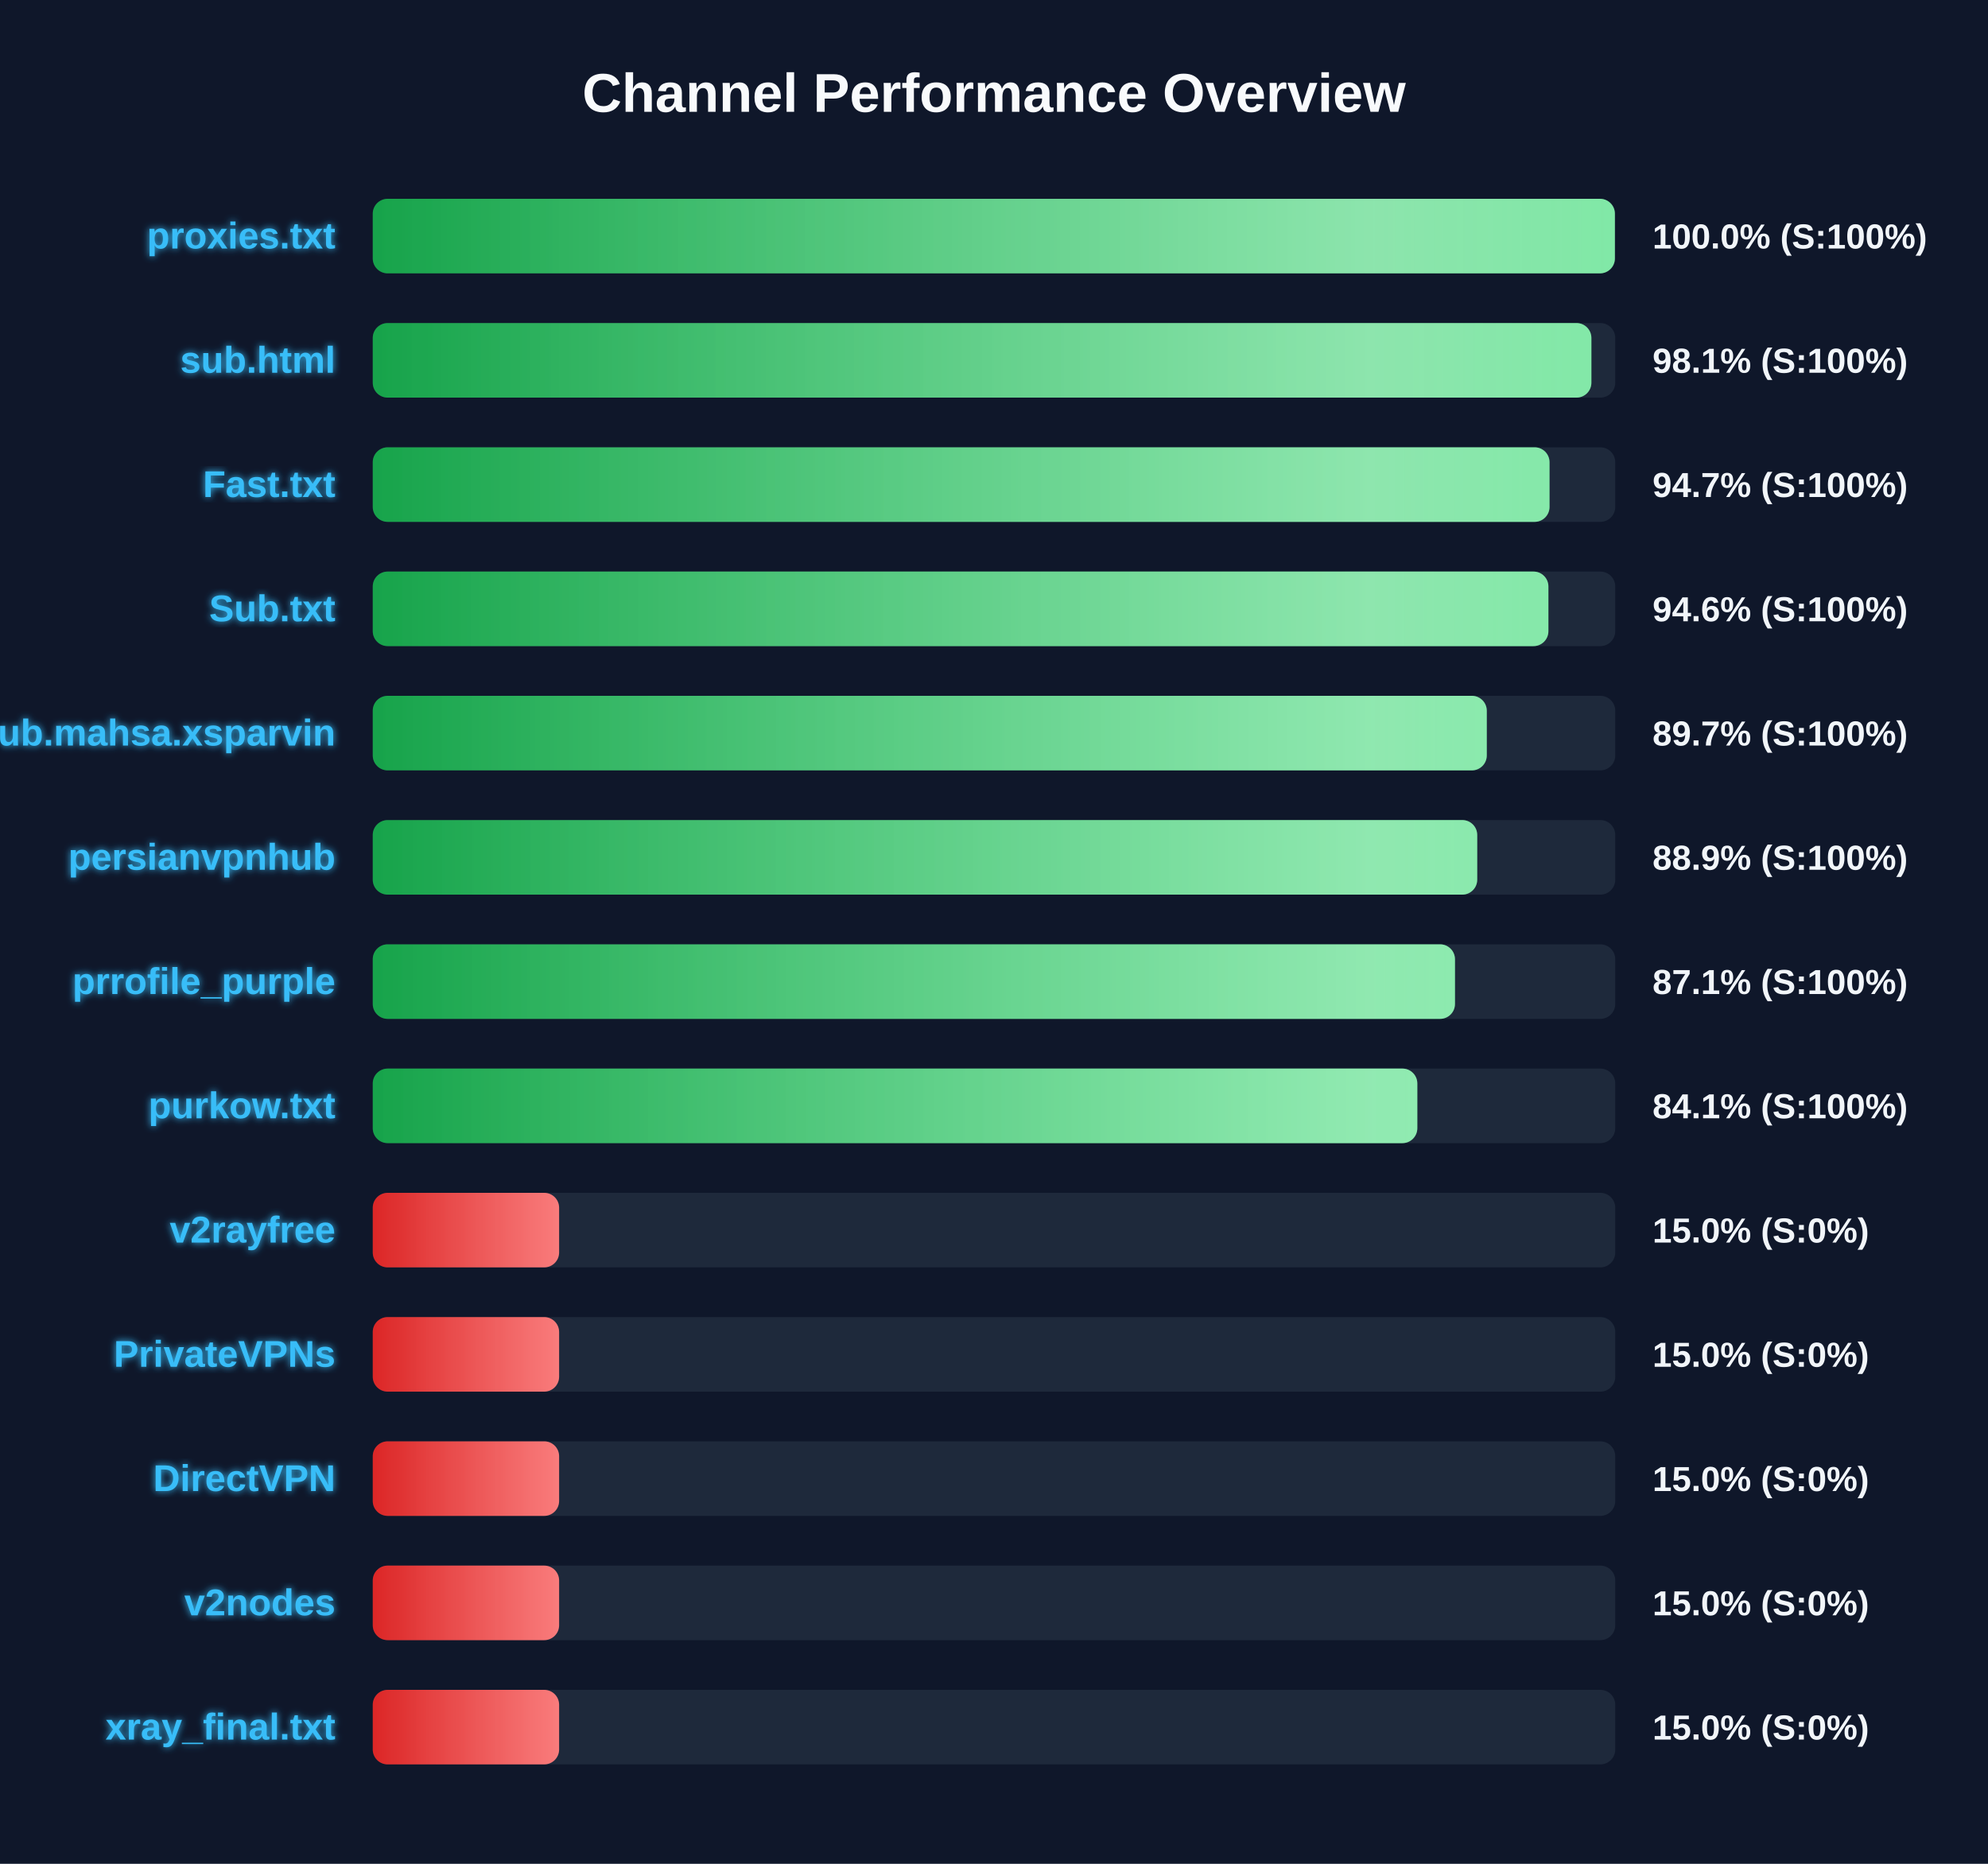
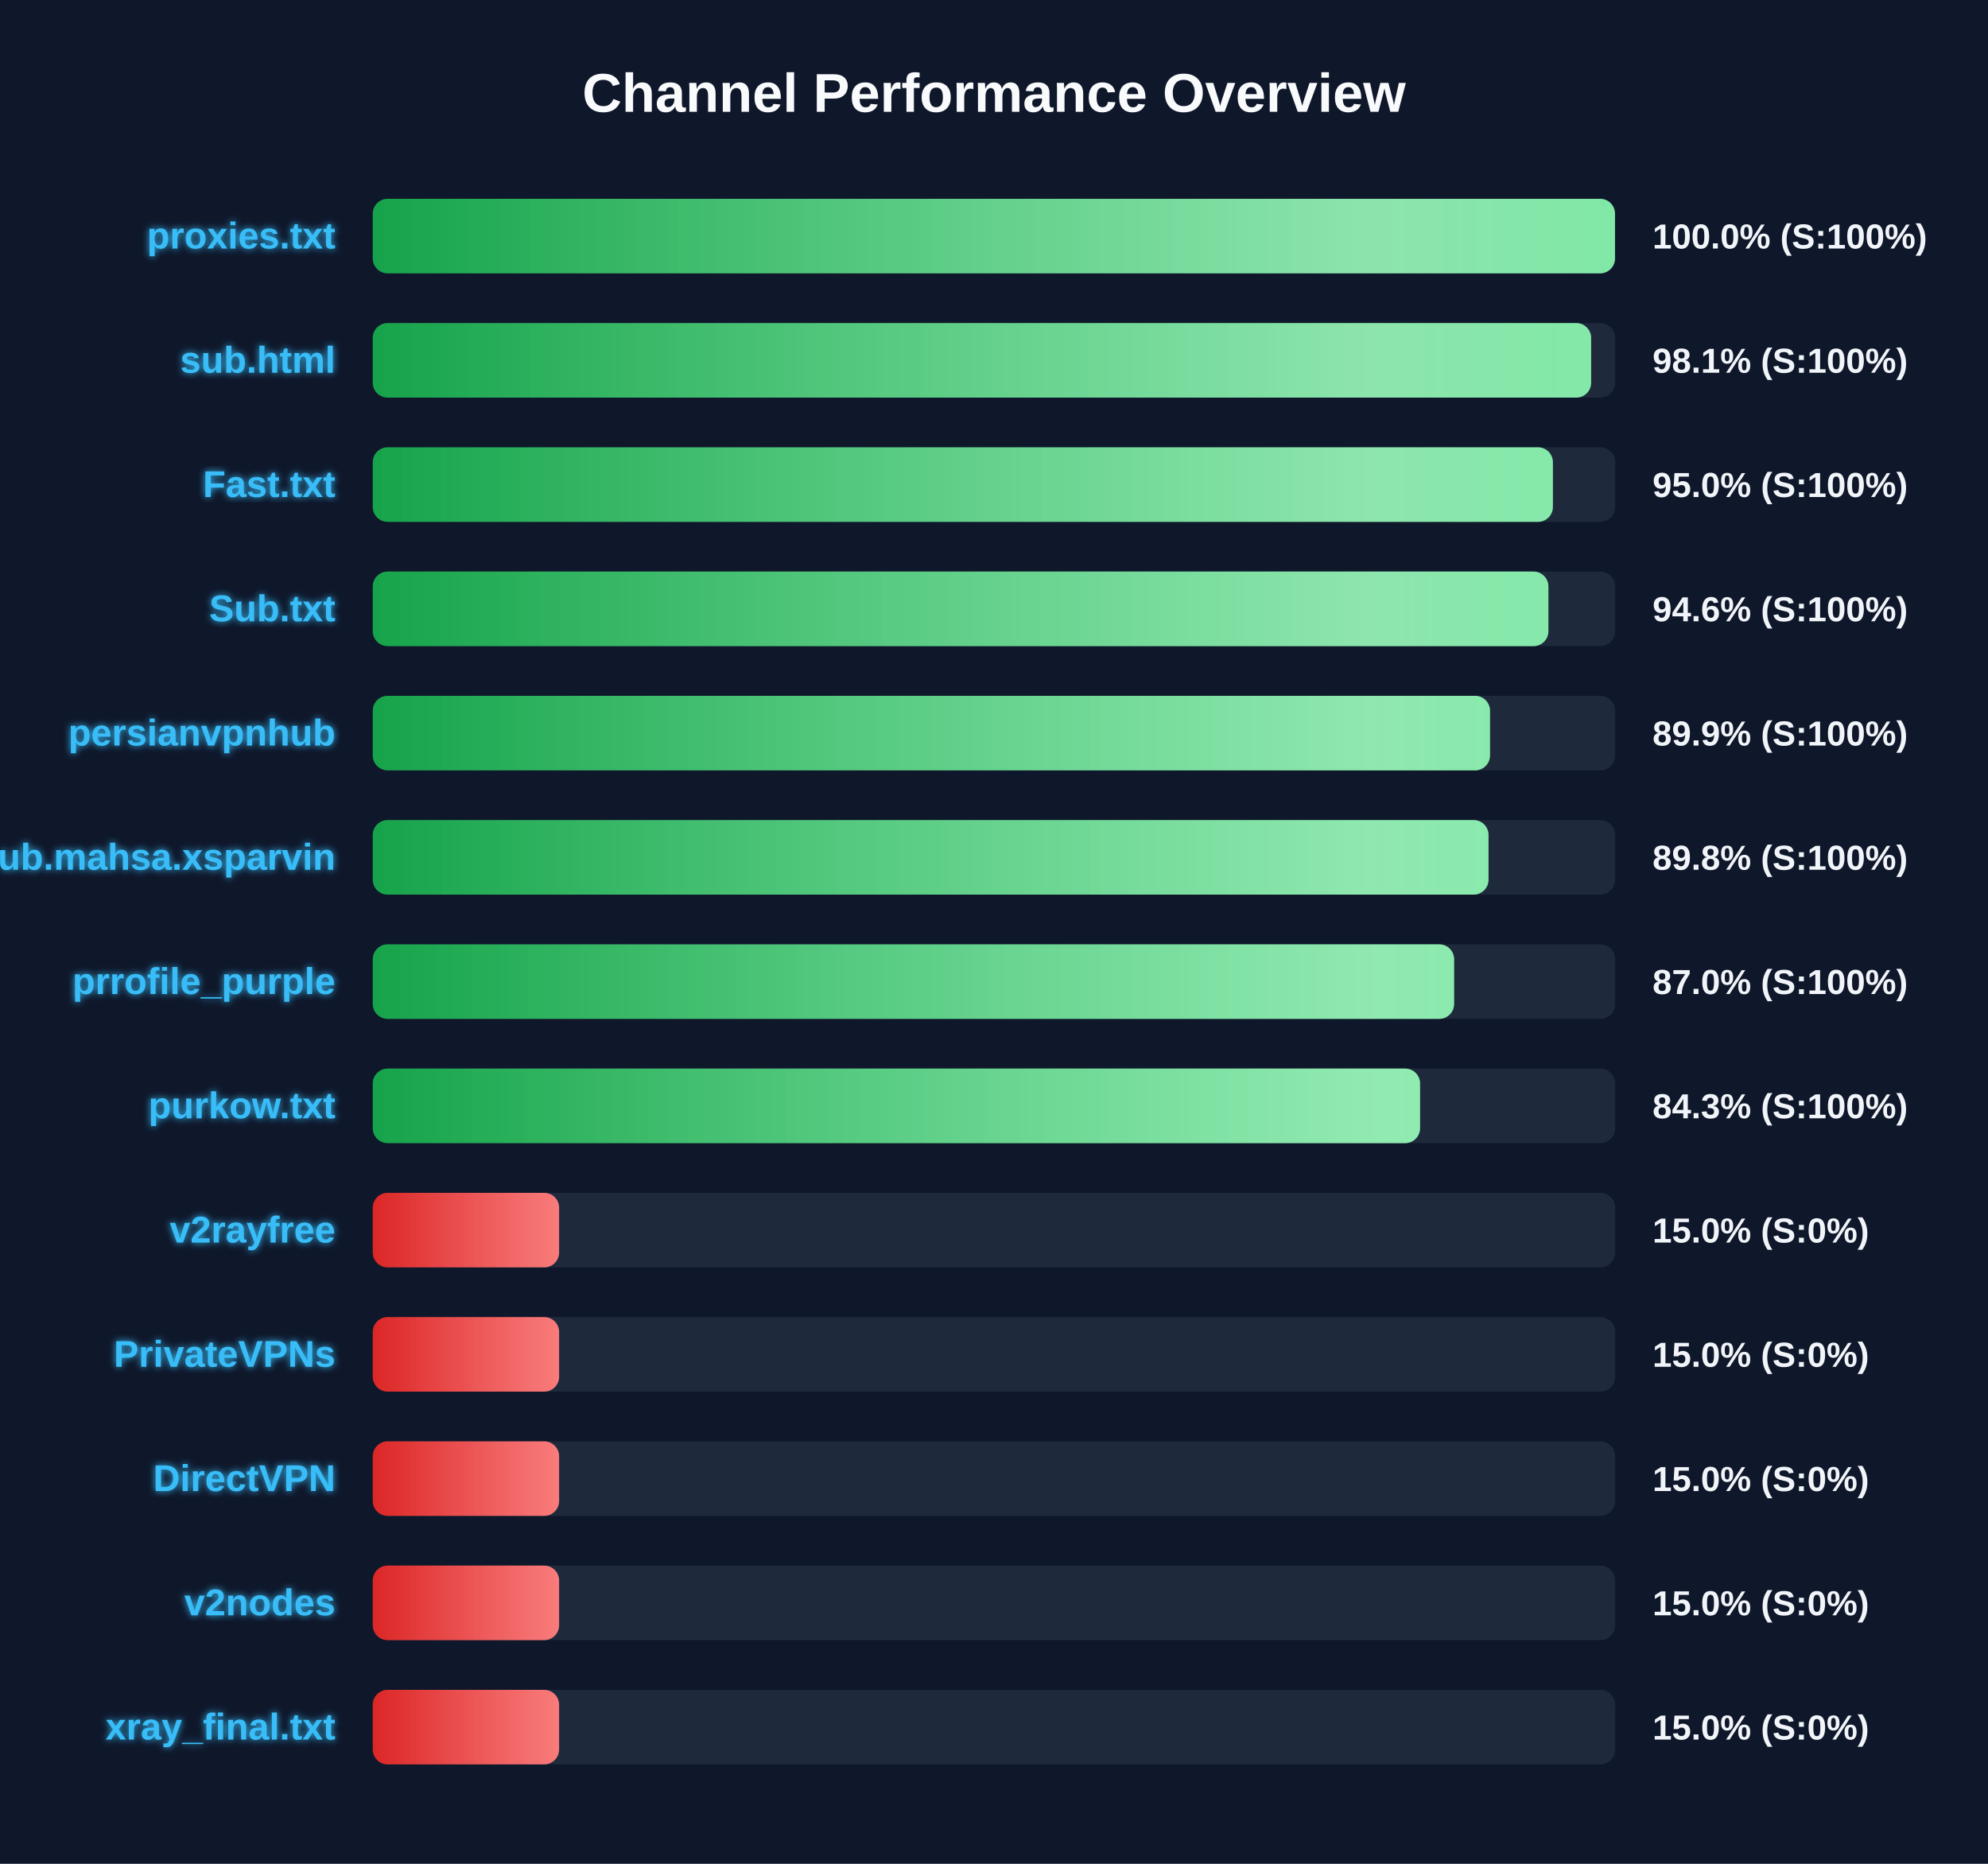
<svg xmlns="http://www.w3.org/2000/svg" width="800" height="750" version="1.1">
  <defs>
    <linearGradient id="grad-green" x1="0%" y1="0%" x2="100%" y2="0%">
      <stop offset="0%" stop-color="#16a34a" />
      <stop offset="100%" stop-color="#4ade80" />
    </linearGradient>
    <linearGradient id="grad-yellow" x1="0%" y1="0%" x2="100%" y2="0%">
      <stop offset="0%" stop-color="#ca8a04" />
      <stop offset="100%" stop-color="#fde047" />
    </linearGradient>
    <linearGradient id="grad-red" x1="0%" y1="0%" x2="100%" y2="0%">
      <stop offset="0%" stop-color="#dc2626" />
      <stop offset="100%" stop-color="#f87171" />
    </linearGradient>
    <linearGradient id="shimmer" x1="0%" y1="0%" x2="100%" y2="0%">
      <stop offset="0%" stop-color="rgba(255,255,255,0)" />
      <stop offset="50%" stop-color="rgba(255,255,255,0.4)" />
      <stop offset="100%" stop-color="rgba(255,255,255,0)" />
    </linearGradient>
    <filter id="glow" x="-20%" y="-20%" width="140%" height="140%">
      <feGaussianBlur stdDeviation="1.5" result="blur" />
      <feComposite in="SourceGraphic" in2="blur" operator="over" />
    </filter>
  </defs>
  <style>
        .bg-rect { fill: #0f172a; }
        .title { font: bold 22px 'Segoe UI', Arial, sans-serif; fill: #f8fafc; }
        .row { font: bold 15px 'Segoe UI', Arial, sans-serif; fill: #38bdf8; filter: url(#glow); }
        .score { font: bold 14px 'Segoe UI', Arial, sans-serif; fill: #f1f5f9; }
        @keyframes shimmer-anim {
            0% { transform: translateX(-100%); }
            100% { transform: translateX(200%); }
        }
        .shimmer-rect {
            animation: shimmer-anim 2.5s infinite linear;
        }
    </style>
  <rect width="100%" height="100%" class="bg-rect" />
  <text x="400" y="45" text-anchor="middle" class="title">Channel Performance Overview</text>
  <rect x="150" y="80" width="500" height="30" fill="#1e293b" rx="6" />
  <clipPath id="clip-0">
-     <rect x="150" y="80" width="499.85" height="30" rx="6" />
+     <rect x="150" y="80" width="499.9" height="30" rx="6" />
  </clipPath>
-   <rect x="150" y="80" width="499.85" height="30" fill="url(#grad-green)" rx="6" />
+   <rect x="150" y="80" width="499.9" height="30" fill="url(#grad-green)" rx="6" />
  <g clip-path="url(#clip-0)">
    <rect x="150" y="80" width="100%" height="30" fill="url(#shimmer)" class="shimmer-rect" />
  </g>
  <text x="135" y="100" text-anchor="end" class="row">proxies.txt</text>
  <text x="665" y="100" text-anchor="start" class="score">100.0% (S:100%)</text>
  <rect x="150" y="130" width="500" height="30" fill="#1e293b" rx="6" />
  <clipPath id="clip-1">
-     <rect x="150" y="130" width="490.4" height="30" rx="6" />
+     <rect x="150" y="130" width="490.3" height="30" rx="6" />
  </clipPath>
-   <rect x="150" y="130" width="490.4" height="30" fill="url(#grad-green)" rx="6" />
+   <rect x="150" y="130" width="490.3" height="30" fill="url(#grad-green)" rx="6" />
  <g clip-path="url(#clip-1)">
    <rect x="150" y="130" width="100%" height="30" fill="url(#shimmer)" class="shimmer-rect" />
  </g>
  <text x="135" y="150" text-anchor="end" class="row">sub.html</text>
  <text x="665" y="150" text-anchor="start" class="score">98.1% (S:100%)</text>
  <rect x="150" y="180" width="500" height="30" fill="#1e293b" rx="6" />
  <clipPath id="clip-2">
-     <rect x="150" y="180" width="473.55" height="30" rx="6" />
+     <rect x="150" y="180" width="474.9" height="30" rx="6" />
  </clipPath>
-   <rect x="150" y="180" width="473.55" height="30" fill="url(#grad-green)" rx="6" />
+   <rect x="150" y="180" width="474.9" height="30" fill="url(#grad-green)" rx="6" />
  <g clip-path="url(#clip-2)">
    <rect x="150" y="180" width="100%" height="30" fill="url(#shimmer)" class="shimmer-rect" />
  </g>
  <text x="135" y="200" text-anchor="end" class="row">Fast.txt</text>
-   <text x="665" y="200" text-anchor="start" class="score">94.7% (S:100%)</text>
+   <text x="665" y="200" text-anchor="start" class="score">95.0% (S:100%)</text>
  <rect x="150" y="230" width="500" height="30" fill="#1e293b" rx="6" />
  <clipPath id="clip-3">
    <rect x="150" y="230" width="473.1" height="30" rx="6" />
  </clipPath>
  <rect x="150" y="230" width="473.1" height="30" fill="url(#grad-green)" rx="6" />
  <g clip-path="url(#clip-3)">
    <rect x="150" y="230" width="100%" height="30" fill="url(#shimmer)" class="shimmer-rect" />
  </g>
  <text x="135" y="250" text-anchor="end" class="row">Sub.txt</text>
  <text x="665" y="250" text-anchor="start" class="score">94.6% (S:100%)</text>
  <rect x="150" y="280" width="500" height="30" fill="#1e293b" rx="6" />
  <clipPath id="clip-4">
-     <rect x="150" y="280" width="448.3" height="30" rx="6" />
+     <rect x="150" y="280" width="449.6" height="30" rx="6" />
  </clipPath>
-   <rect x="150" y="280" width="448.3" height="30" fill="url(#grad-green)" rx="6" />
+   <rect x="150" y="280" width="449.6" height="30" fill="url(#grad-green)" rx="6" />
  <g clip-path="url(#clip-4)">
    <rect x="150" y="280" width="100%" height="30" fill="url(#shimmer)" class="shimmer-rect" />
  </g>
-   <text x="135" y="300" text-anchor="end" class="row">Sub.mahsa.xsparvin</text>
-   <text x="665" y="300" text-anchor="start" class="score">89.7% (S:100%)</text>
+   <text x="135" y="300" text-anchor="end" class="row">persianvpnhub</text>
+   <text x="665" y="300" text-anchor="start" class="score">89.9% (S:100%)</text>
  <rect x="150" y="330" width="500" height="30" fill="#1e293b" rx="6" />
  <clipPath id="clip-5">
-     <rect x="150" y="330" width="444.45" height="30" rx="6" />
+     <rect x="150" y="330" width="449.0" height="30" rx="6" />
  </clipPath>
-   <rect x="150" y="330" width="444.45" height="30" fill="url(#grad-green)" rx="6" />
+   <rect x="150" y="330" width="449.0" height="30" fill="url(#grad-green)" rx="6" />
  <g clip-path="url(#clip-5)">
    <rect x="150" y="330" width="100%" height="30" fill="url(#shimmer)" class="shimmer-rect" />
  </g>
-   <text x="135" y="350" text-anchor="end" class="row">persianvpnhub</text>
-   <text x="665" y="350" text-anchor="start" class="score">88.9% (S:100%)</text>
+   <text x="135" y="350" text-anchor="end" class="row">Sub.mahsa.xsparvin</text>
+   <text x="665" y="350" text-anchor="start" class="score">89.8% (S:100%)</text>
  <rect x="150" y="380" width="500" height="30" fill="#1e293b" rx="6" />
  <clipPath id="clip-6">
-     <rect x="150" y="380" width="435.5" height="30" rx="6" />
+     <rect x="150" y="380" width="435.15" height="30" rx="6" />
  </clipPath>
-   <rect x="150" y="380" width="435.5" height="30" fill="url(#grad-green)" rx="6" />
+   <rect x="150" y="380" width="435.15" height="30" fill="url(#grad-green)" rx="6" />
  <g clip-path="url(#clip-6)">
    <rect x="150" y="380" width="100%" height="30" fill="url(#shimmer)" class="shimmer-rect" />
  </g>
  <text x="135" y="400" text-anchor="end" class="row">prrofile_purple</text>
-   <text x="665" y="400" text-anchor="start" class="score">87.1% (S:100%)</text>
+   <text x="665" y="400" text-anchor="start" class="score">87.0% (S:100%)</text>
  <rect x="150" y="430" width="500" height="30" fill="#1e293b" rx="6" />
  <clipPath id="clip-7">
-     <rect x="150" y="430" width="420.35" height="30" rx="6" />
+     <rect x="150" y="430" width="421.45" height="30" rx="6" />
  </clipPath>
-   <rect x="150" y="430" width="420.35" height="30" fill="url(#grad-green)" rx="6" />
+   <rect x="150" y="430" width="421.45" height="30" fill="url(#grad-green)" rx="6" />
  <g clip-path="url(#clip-7)">
    <rect x="150" y="430" width="100%" height="30" fill="url(#shimmer)" class="shimmer-rect" />
  </g>
  <text x="135" y="450" text-anchor="end" class="row">purkow.txt</text>
-   <text x="665" y="450" text-anchor="start" class="score">84.1% (S:100%)</text>
+   <text x="665" y="450" text-anchor="start" class="score">84.3% (S:100%)</text>
  <rect x="150" y="480" width="500" height="30" fill="#1e293b" rx="6" />
  <clipPath id="clip-8">
    <rect x="150" y="480" width="75.0" height="30" rx="6" />
  </clipPath>
  <rect x="150" y="480" width="75.0" height="30" fill="url(#grad-red)" rx="6" />
  <g clip-path="url(#clip-8)">
    <rect x="150" y="480" width="100%" height="30" fill="url(#shimmer)" class="shimmer-rect" />
  </g>
  <text x="135" y="500" text-anchor="end" class="row">v2rayfree</text>
  <text x="665" y="500" text-anchor="start" class="score">15.0% (S:0%)</text>
  <rect x="150" y="530" width="500" height="30" fill="#1e293b" rx="6" />
  <clipPath id="clip-9">
    <rect x="150" y="530" width="75.0" height="30" rx="6" />
  </clipPath>
  <rect x="150" y="530" width="75.0" height="30" fill="url(#grad-red)" rx="6" />
  <g clip-path="url(#clip-9)">
    <rect x="150" y="530" width="100%" height="30" fill="url(#shimmer)" class="shimmer-rect" />
  </g>
  <text x="135" y="550" text-anchor="end" class="row">PrivateVPNs</text>
  <text x="665" y="550" text-anchor="start" class="score">15.0% (S:0%)</text>
  <rect x="150" y="580" width="500" height="30" fill="#1e293b" rx="6" />
  <clipPath id="clip-10">
    <rect x="150" y="580" width="75.0" height="30" rx="6" />
  </clipPath>
  <rect x="150" y="580" width="75.0" height="30" fill="url(#grad-red)" rx="6" />
  <g clip-path="url(#clip-10)">
    <rect x="150" y="580" width="100%" height="30" fill="url(#shimmer)" class="shimmer-rect" />
  </g>
  <text x="135" y="600" text-anchor="end" class="row">DirectVPN</text>
  <text x="665" y="600" text-anchor="start" class="score">15.0% (S:0%)</text>
  <rect x="150" y="630" width="500" height="30" fill="#1e293b" rx="6" />
  <clipPath id="clip-11">
    <rect x="150" y="630" width="75.0" height="30" rx="6" />
  </clipPath>
  <rect x="150" y="630" width="75.0" height="30" fill="url(#grad-red)" rx="6" />
  <g clip-path="url(#clip-11)">
    <rect x="150" y="630" width="100%" height="30" fill="url(#shimmer)" class="shimmer-rect" />
  </g>
  <text x="135" y="650" text-anchor="end" class="row">v2nodes</text>
  <text x="665" y="650" text-anchor="start" class="score">15.0% (S:0%)</text>
  <rect x="150" y="680" width="500" height="30" fill="#1e293b" rx="6" />
  <clipPath id="clip-12">
    <rect x="150" y="680" width="75.0" height="30" rx="6" />
  </clipPath>
  <rect x="150" y="680" width="75.0" height="30" fill="url(#grad-red)" rx="6" />
  <g clip-path="url(#clip-12)">
    <rect x="150" y="680" width="100%" height="30" fill="url(#shimmer)" class="shimmer-rect" />
  </g>
  <text x="135" y="700" text-anchor="end" class="row">xray_final.txt</text>
  <text x="665" y="700" text-anchor="start" class="score">15.0% (S:0%)</text>
</svg>
